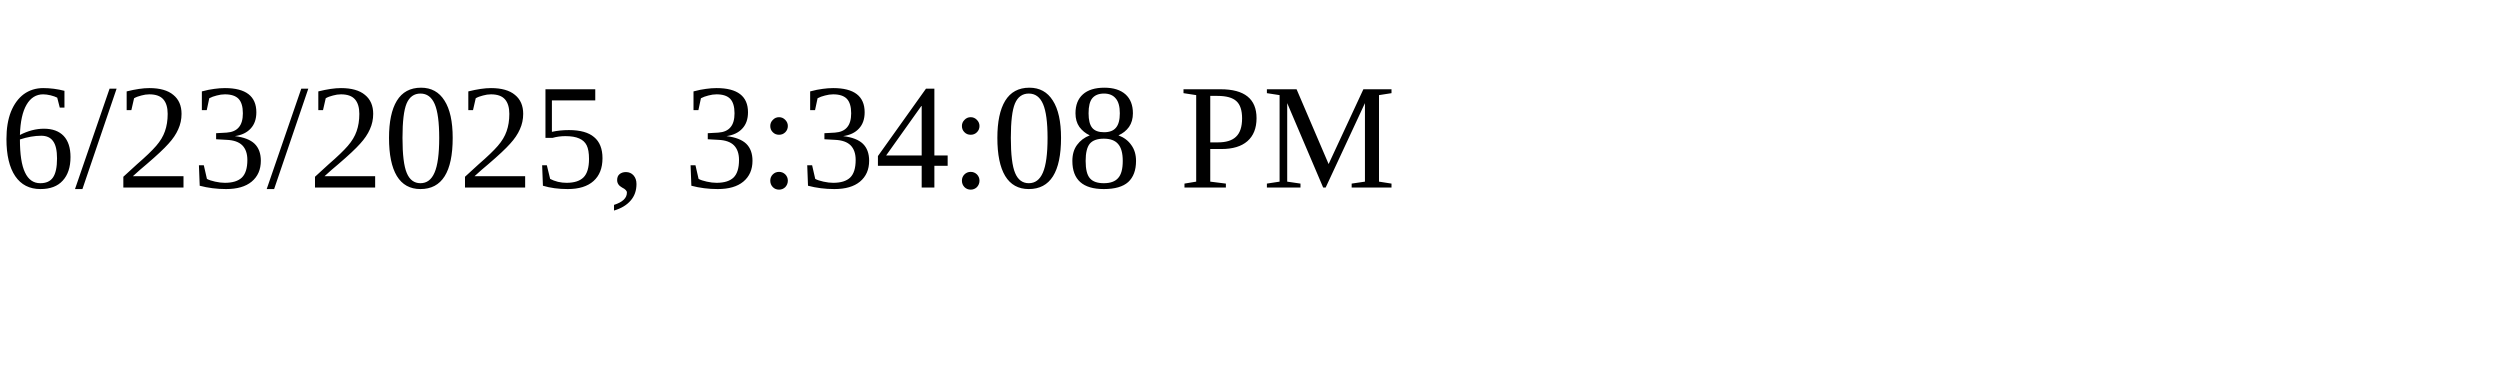
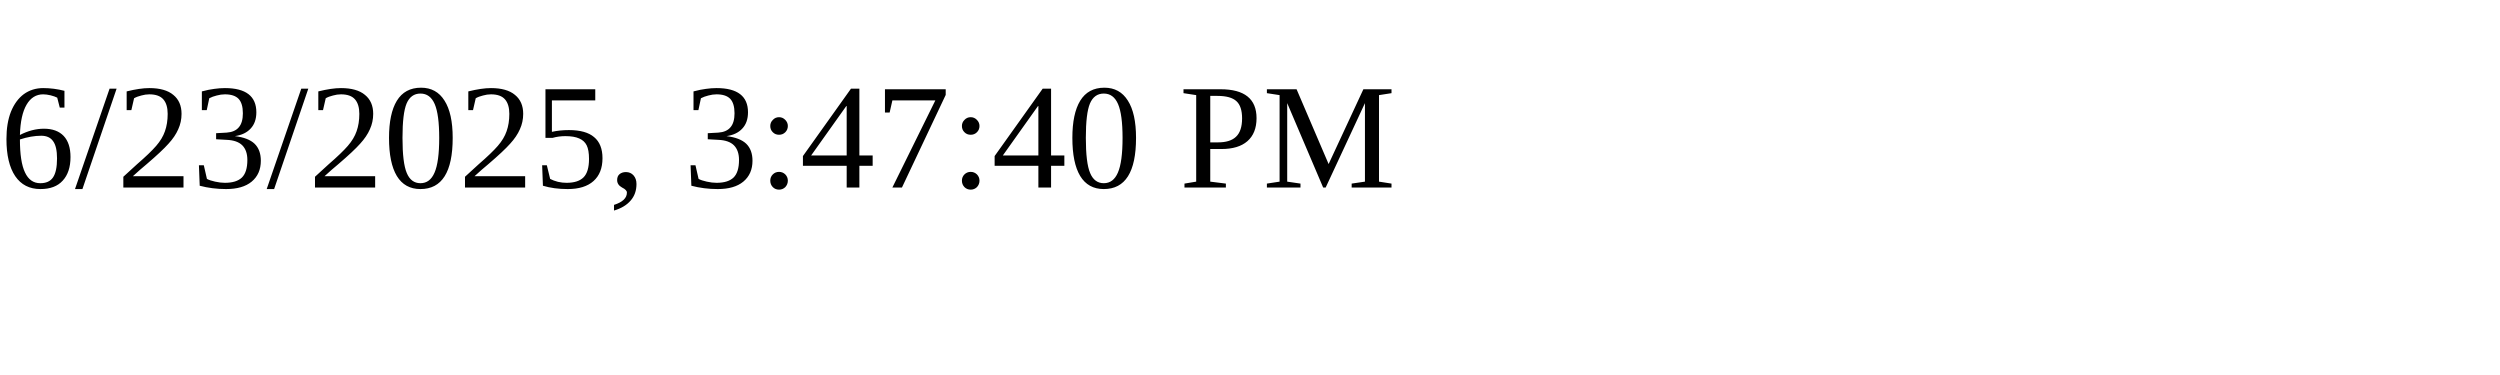
<svg xmlns="http://www.w3.org/2000/svg" height="30" width="200">
-   <text x="0" y="15">6/23/2025, 3:34:08 PM</text>
+   <text x="0" y="15">6/23/2025, 3:47:40 PM</text>
</svg>
